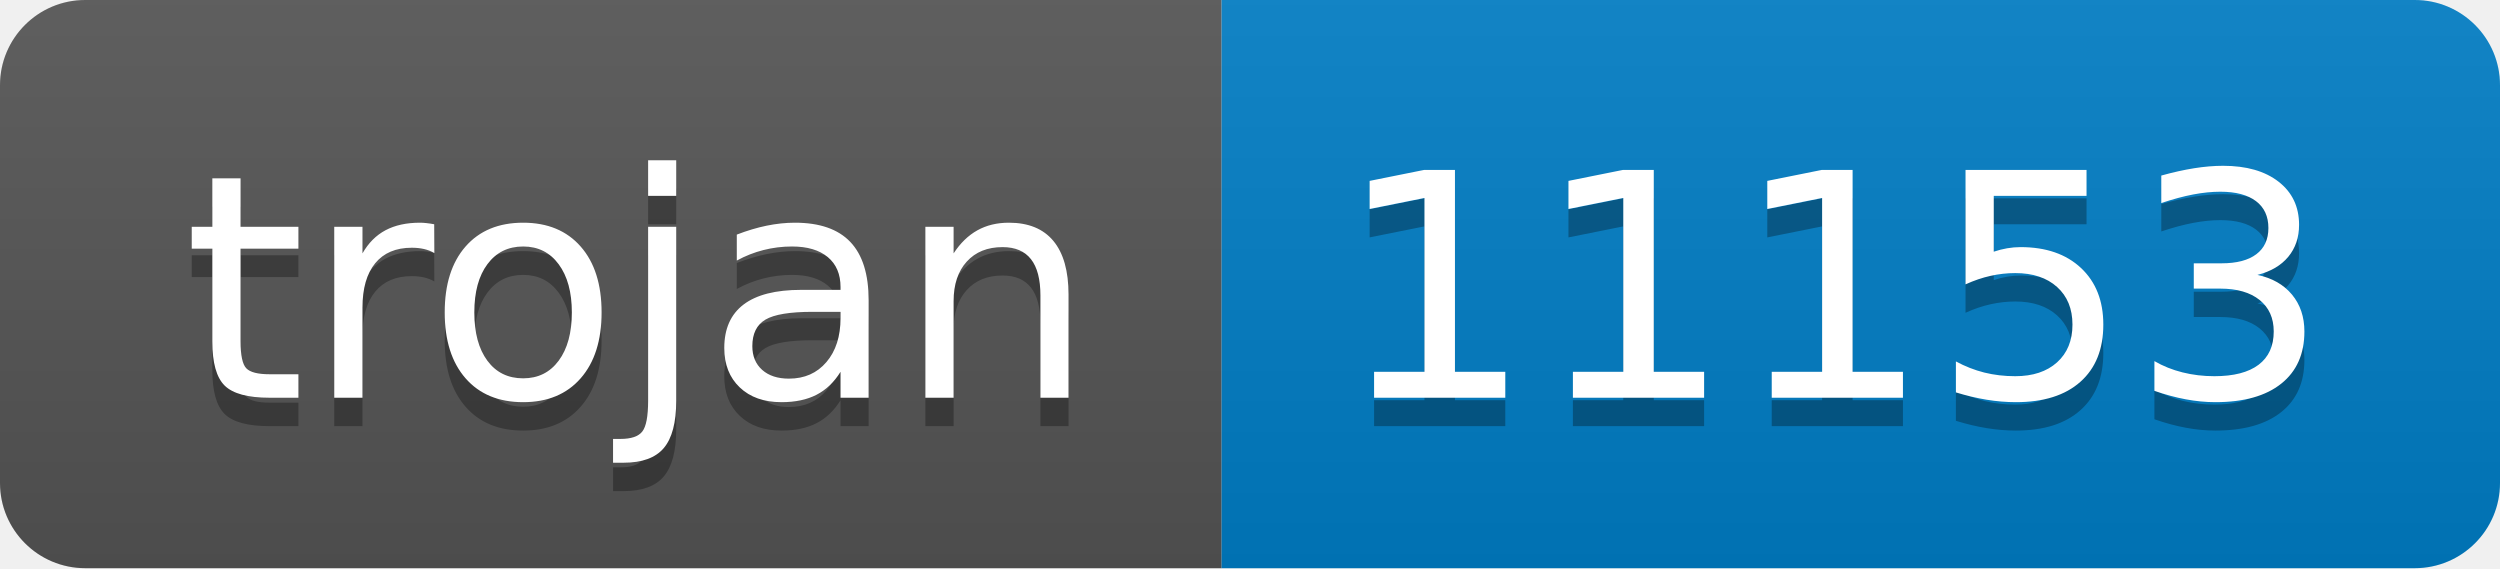
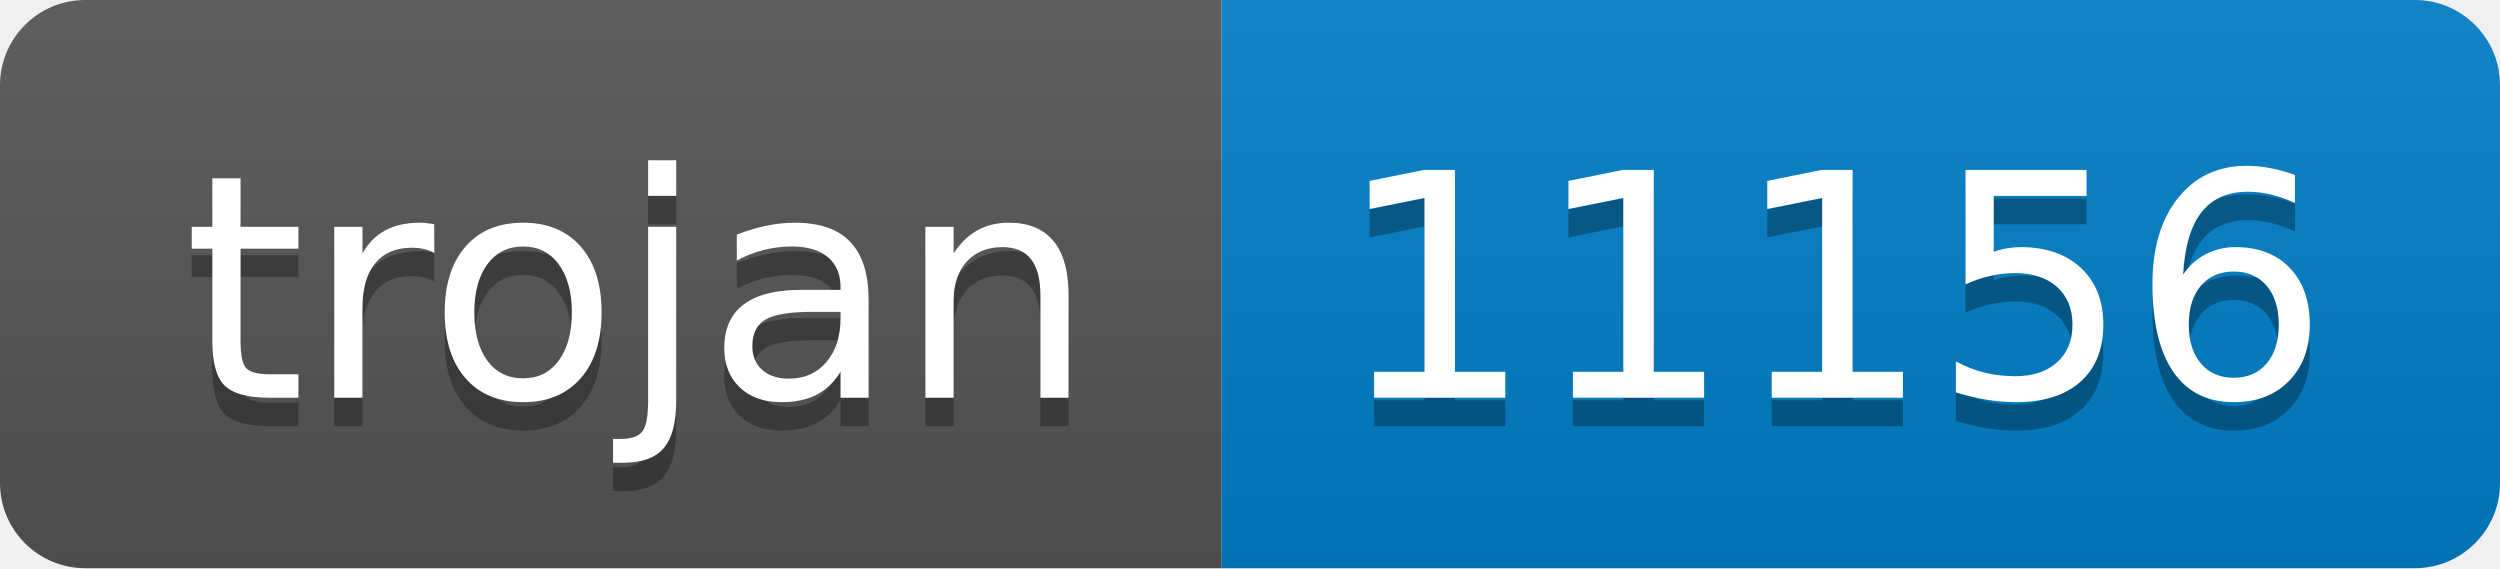
- <svg xmlns="http://www.w3.org/2000/svg" width="88" height="20" role="img" aria-label="trojan: 11153">
+ <svg xmlns="http://www.w3.org/2000/svg" width="88" height="20" role="img" aria-label="trojan: 11156">
  <linearGradient id="s" x2="0" y2="100%">
    <stop offset="0" stop-color="#bbb" stop-opacity=".1" />
    <stop offset="1" stop-opacity=".1" />
  </linearGradient>
  <clipPath id="r">
    <rect width="88" height="20" rx="3" fill="#fff" />
  </clipPath>
  <g clip-path="url(#r)">
    <rect width="43" height="20" fill="#555" />
    <rect x="43" width="45" height="20" fill="#007ec6" />
    <rect width="88" height="20" fill="url(#s)" />
  </g>
  <g fill="#fff" text-anchor="middle" font-family="Verdana,Geneva,DejaVu Sans,sans-serif" text-rendering="geometricPrecision" font-size="110">
    <text aria-hidden="true" x="225" y="150" fill="#010101" fill-opacity=".3" transform="scale(.1)" textLength="330">trojan</text>
    <text x="225" y="140" transform="scale(.1)" fill="#fff" textLength="330">trojan</text>
-     <text aria-hidden="true" x="645" y="150" fill="#010101" fill-opacity=".3" transform="scale(.1)" textLength="350">11153</text>
-     <text x="645" y="140" transform="scale(.1)" fill="#fff" textLength="350">11153</text>
+     <text aria-hidden="true" x="645" y="150" fill="#010101" fill-opacity=".3" transform="scale(.1)" textLength="350">11156</text>
+     <text x="645" y="140" transform="scale(.1)" fill="#fff" textLength="350">11156</text>
  </g>
</svg>
